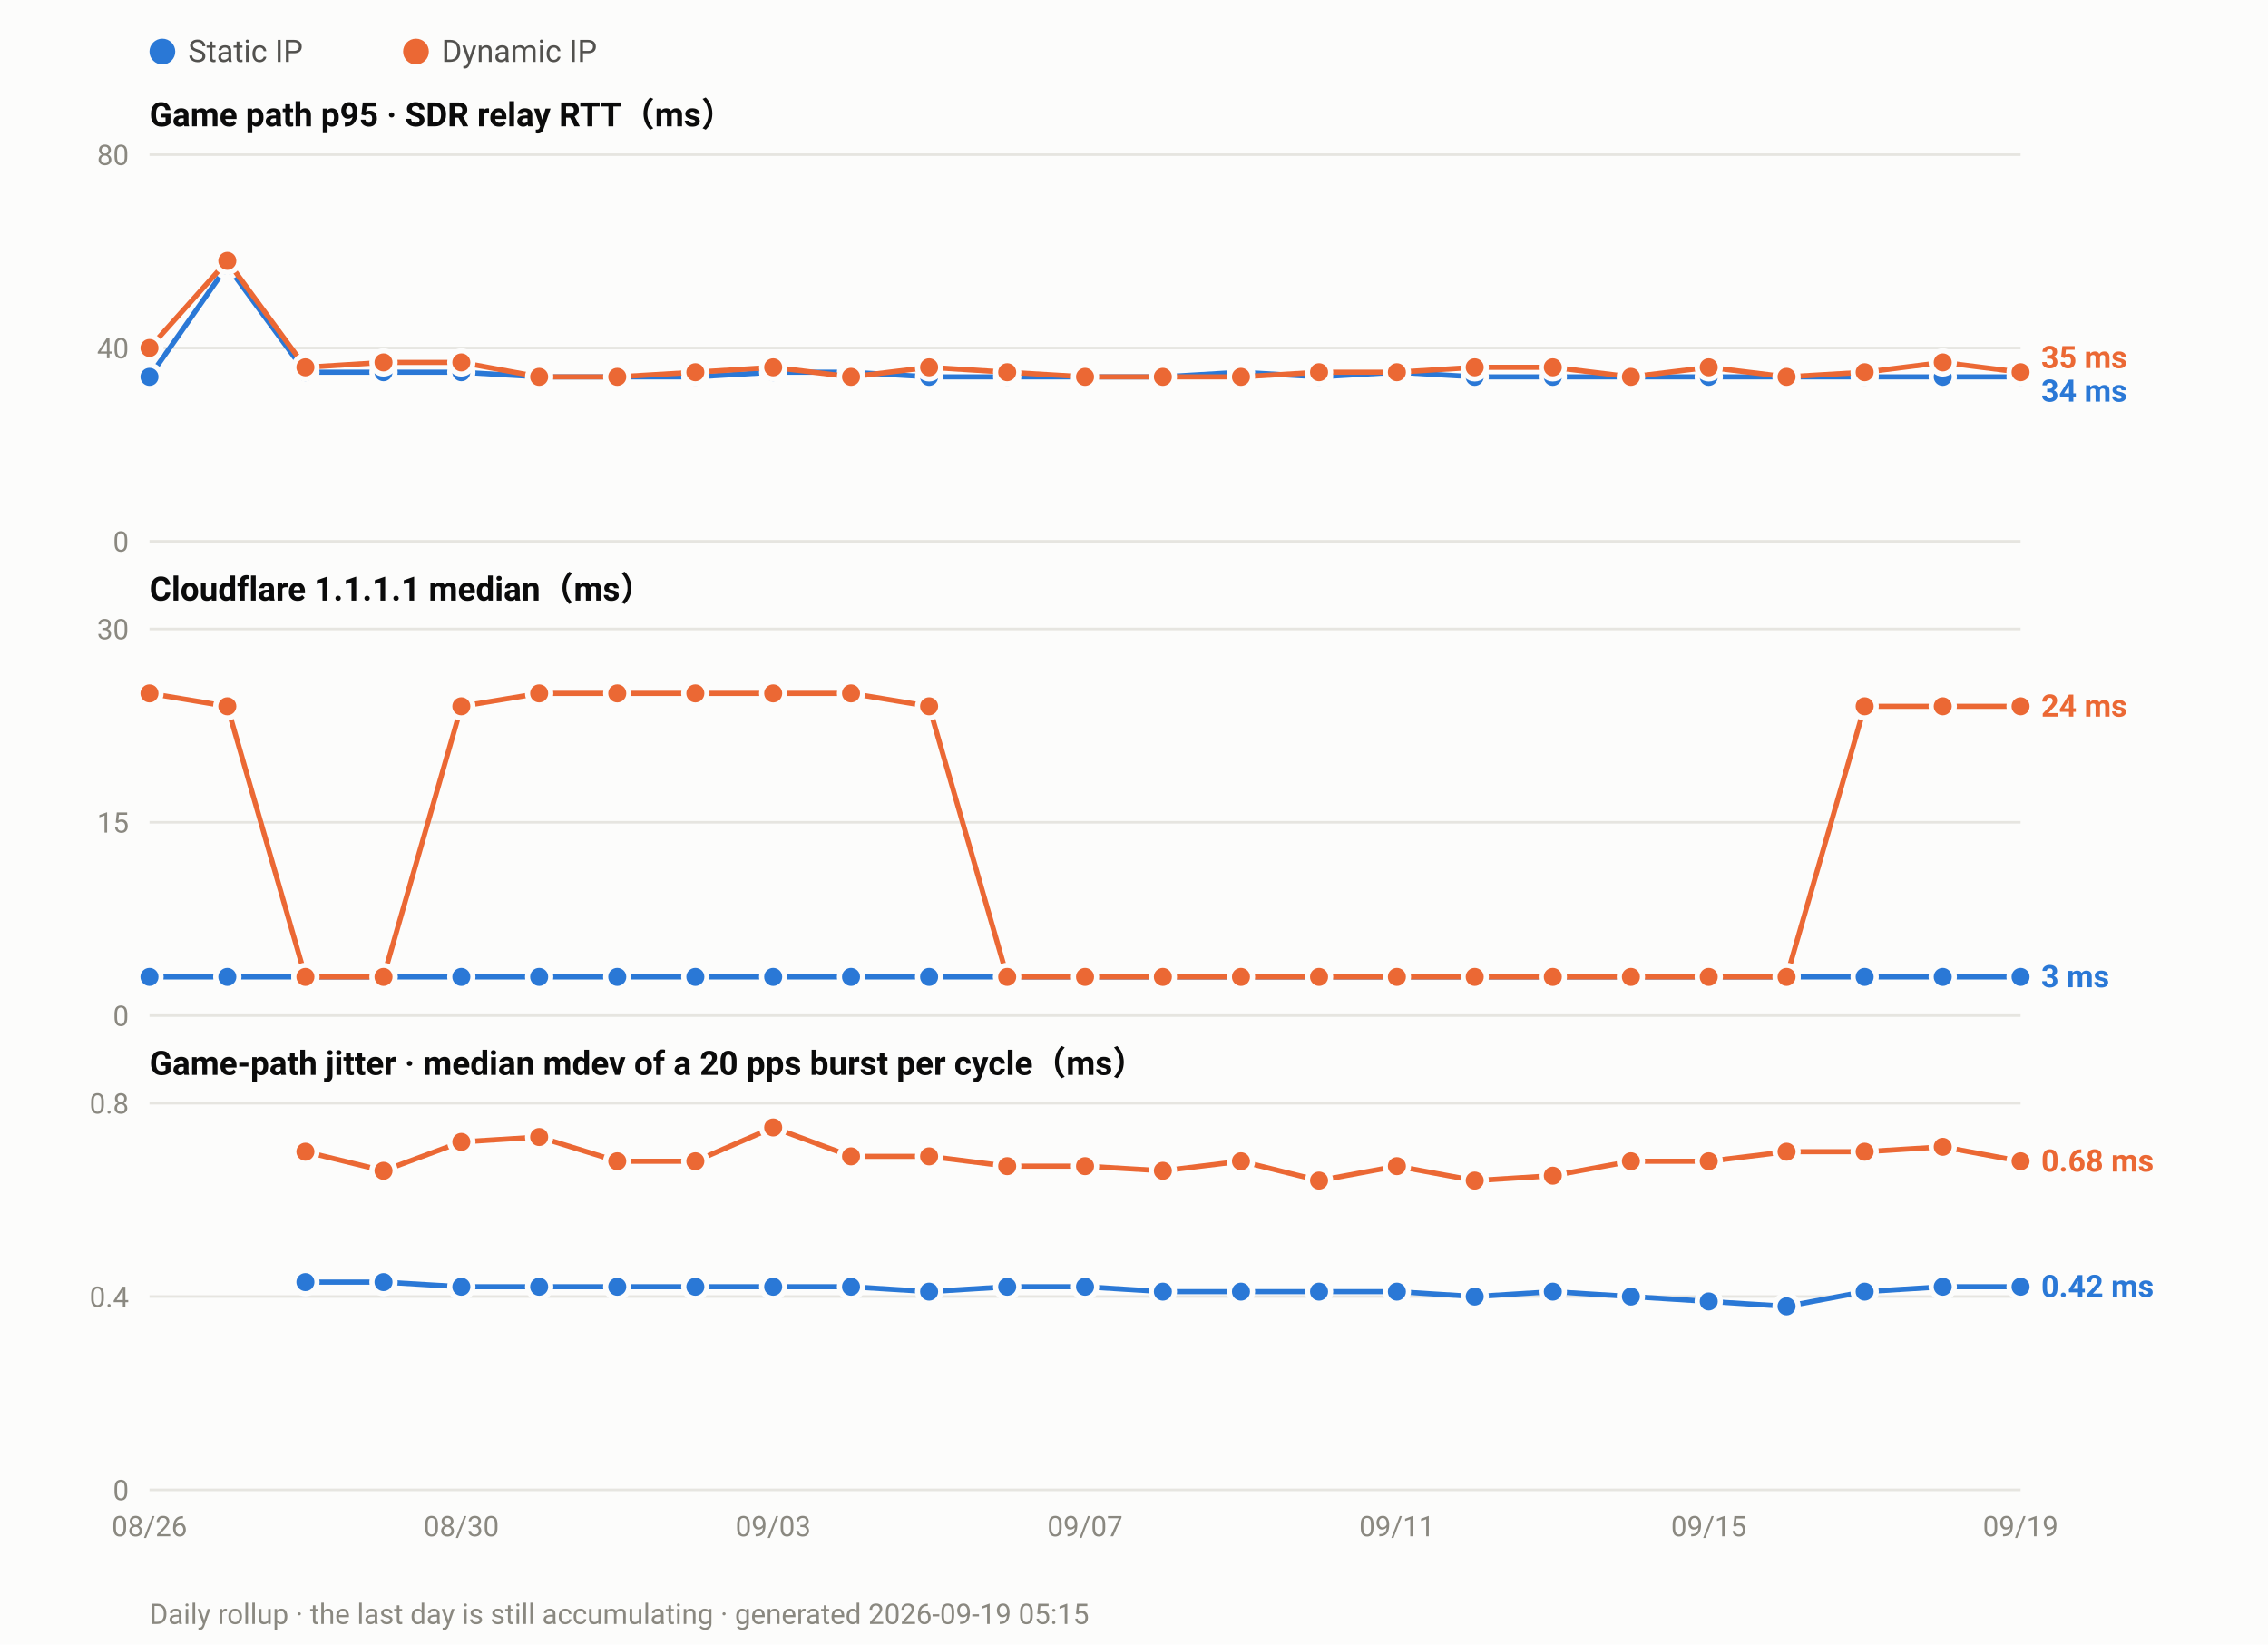
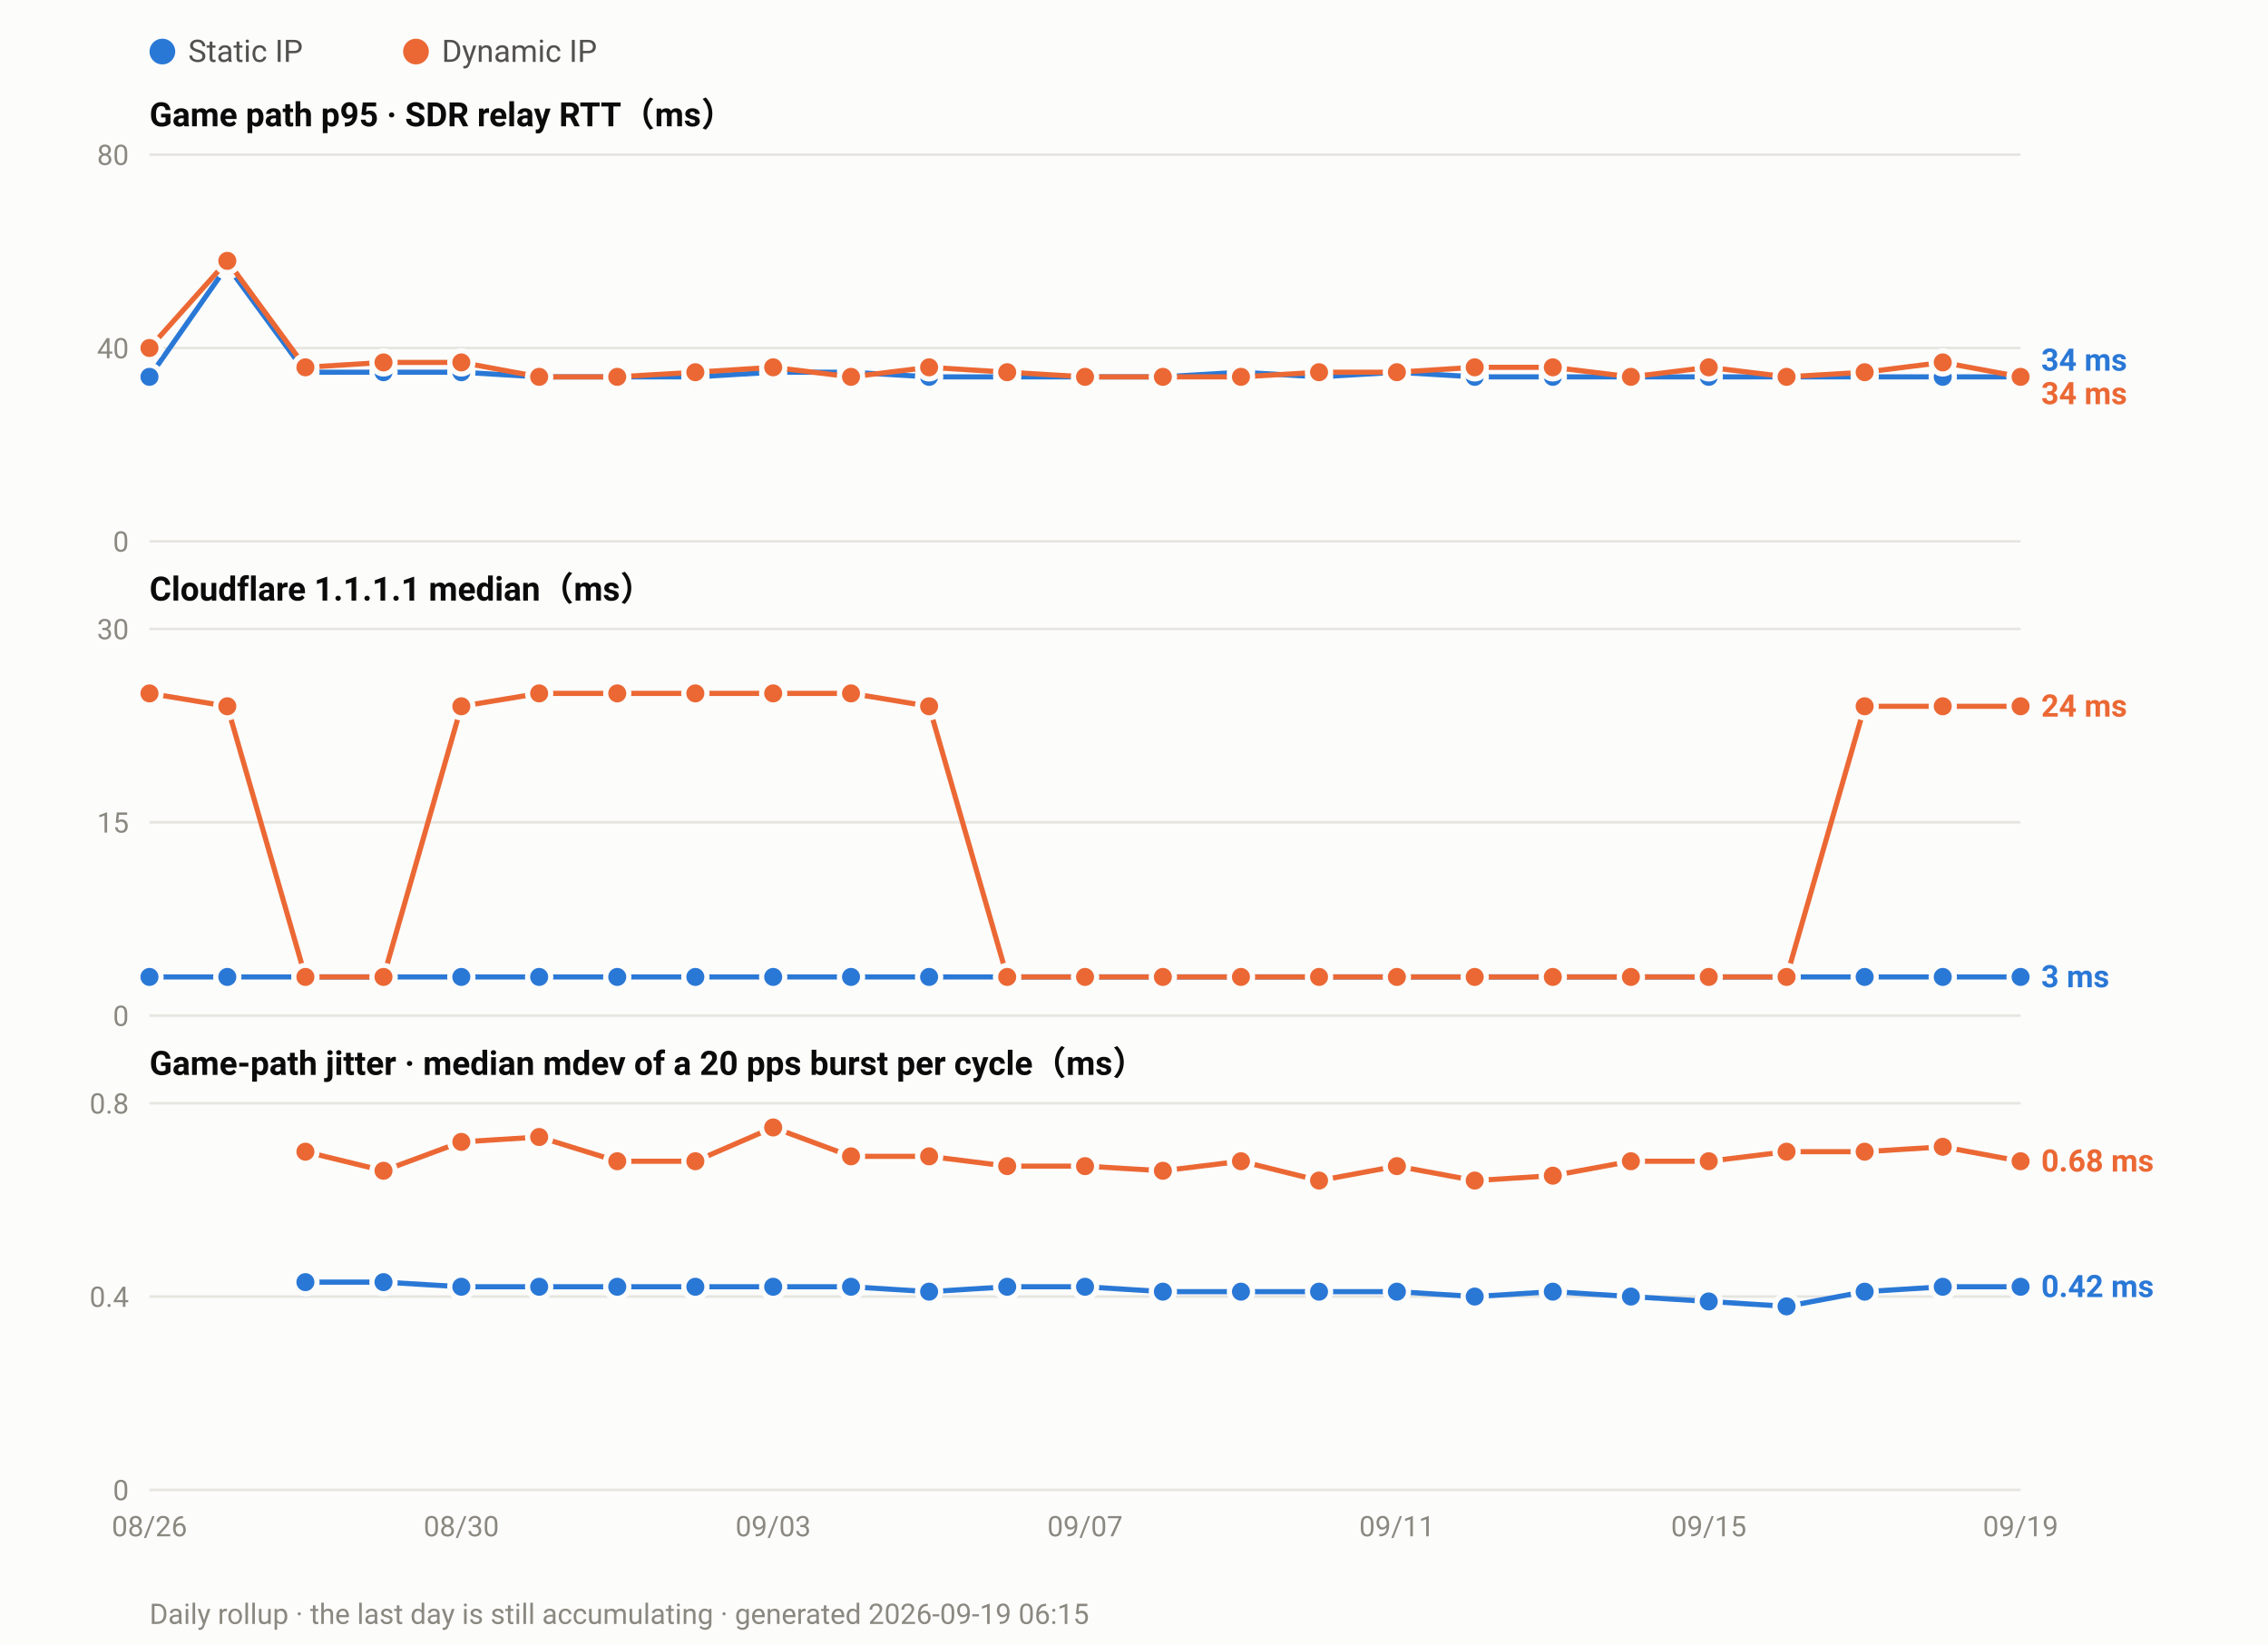
<svg xmlns="http://www.w3.org/2000/svg" width="880" height="638" viewBox="0 0 880 638" font-family="ui-sans-serif,-apple-system,Segoe UI,Roboto,Helvetica,Arial,sans-serif">
  <rect width="880" height="638" fill="#fcfcfb" />
  <circle cx="63.0" cy="20" r="5" fill="#2a78d6" />
  <text x="73.0" y="24" font-size="12" fill="#52514e">Static IP</text>
  <circle cx="161.4" cy="20" r="5" fill="#eb6834" />
  <text x="171.4" y="24" font-size="12" fill="#52514e">Dynamic IP</text>
  <text x="58" y="49.0" font-size="13" font-weight="600" fill="#0b0b0b">Game path p95 · SDR relay RTT（ms）</text>
  <line x1="58" y1="210.0" x2="784.0" y2="210.0" stroke="#e6e5e0" stroke-width="1" />
  <text x="50" y="214.0" font-size="11" text-anchor="end" fill="#8a8880">0</text>
  <line x1="58" y1="135.0" x2="784.0" y2="135.0" stroke="#e6e5e0" stroke-width="1" />
  <text x="50" y="139.0" font-size="11" text-anchor="end" fill="#8a8880">40</text>
  <line x1="58" y1="60.0" x2="784.0" y2="60.0" stroke="#e6e5e0" stroke-width="1" />
  <text x="50" y="64.0" font-size="11" text-anchor="end" fill="#8a8880">80</text>
  <polyline fill="none" stroke="#2a78d6" stroke-width="2" stroke-linejoin="round" points="58.0,146.2 88.2,103.1 118.5,144.4 148.8,144.4 179.0,144.4 209.2,146.2 239.5,146.2 269.8,146.2 300.0,144.4 330.2,144.4 360.5,146.2 390.8,146.2 421.0,146.2 451.2,146.2 481.5,144.4 511.8,146.2 542.0,144.4 572.2,146.2 602.5,146.2 632.8,146.2 663.0,146.2 693.2,146.2 723.5,146.2 753.8,146.2 784.0,146.2" />
  <circle cx="58.0" cy="146.2" r="4.5" fill="#2a78d6" stroke="#fcfcfb" stroke-width="2" />
  <circle cx="88.2" cy="103.1" r="4.5" fill="#2a78d6" stroke="#fcfcfb" stroke-width="2" />
  <circle cx="118.5" cy="144.4" r="4.5" fill="#2a78d6" stroke="#fcfcfb" stroke-width="2" />
  <circle cx="148.8" cy="144.4" r="4.5" fill="#2a78d6" stroke="#fcfcfb" stroke-width="2" />
  <circle cx="179.0" cy="144.4" r="4.5" fill="#2a78d6" stroke="#fcfcfb" stroke-width="2" />
  <circle cx="209.2" cy="146.2" r="4.5" fill="#2a78d6" stroke="#fcfcfb" stroke-width="2" />
  <circle cx="239.5" cy="146.2" r="4.5" fill="#2a78d6" stroke="#fcfcfb" stroke-width="2" />
  <circle cx="269.8" cy="146.2" r="4.5" fill="#2a78d6" stroke="#fcfcfb" stroke-width="2" />
  <circle cx="300.0" cy="144.4" r="4.5" fill="#2a78d6" stroke="#fcfcfb" stroke-width="2" />
  <circle cx="330.2" cy="144.4" r="4.5" fill="#2a78d6" stroke="#fcfcfb" stroke-width="2" />
  <circle cx="360.5" cy="146.2" r="4.5" fill="#2a78d6" stroke="#fcfcfb" stroke-width="2" />
  <circle cx="390.8" cy="146.2" r="4.5" fill="#2a78d6" stroke="#fcfcfb" stroke-width="2" />
  <circle cx="421.0" cy="146.2" r="4.5" fill="#2a78d6" stroke="#fcfcfb" stroke-width="2" />
  <circle cx="451.2" cy="146.2" r="4.5" fill="#2a78d6" stroke="#fcfcfb" stroke-width="2" />
  <circle cx="481.5" cy="144.4" r="4.5" fill="#2a78d6" stroke="#fcfcfb" stroke-width="2" />
  <circle cx="511.8" cy="146.2" r="4.5" fill="#2a78d6" stroke="#fcfcfb" stroke-width="2" />
  <circle cx="542.0" cy="144.4" r="4.5" fill="#2a78d6" stroke="#fcfcfb" stroke-width="2" />
  <circle cx="572.2" cy="146.2" r="4.5" fill="#2a78d6" stroke="#fcfcfb" stroke-width="2" />
  <circle cx="602.5" cy="146.2" r="4.5" fill="#2a78d6" stroke="#fcfcfb" stroke-width="2" />
  <circle cx="632.8" cy="146.2" r="4.5" fill="#2a78d6" stroke="#fcfcfb" stroke-width="2" />
  <circle cx="663.0" cy="146.2" r="4.5" fill="#2a78d6" stroke="#fcfcfb" stroke-width="2" />
  <circle cx="693.2" cy="146.2" r="4.5" fill="#2a78d6" stroke="#fcfcfb" stroke-width="2" />
  <circle cx="723.5" cy="146.2" r="4.5" fill="#2a78d6" stroke="#fcfcfb" stroke-width="2" />
  <circle cx="753.8" cy="146.2" r="4.5" fill="#2a78d6" stroke="#fcfcfb" stroke-width="2" />
  <circle cx="784.0" cy="146.2" r="4.5" fill="#2a78d6" stroke="#fcfcfb" stroke-width="2" />
-   <polyline fill="none" stroke="#eb6834" stroke-width="2" stroke-linejoin="round" points="58.0,135.0 88.2,101.2 118.5,142.5 148.8,140.6 179.0,140.6 209.2,146.2 239.5,146.2 269.8,144.4 300.0,142.5 330.2,146.2 360.5,142.5 390.8,144.4 421.0,146.2 451.2,146.2 481.5,146.2 511.8,144.4 542.0,144.4 572.2,142.5 602.5,142.5 632.8,146.2 663.0,142.5 693.2,146.2 723.5,144.4 753.8,140.6 784.0,144.4" />
+   <polyline fill="none" stroke="#eb6834" stroke-width="2" stroke-linejoin="round" points="58.0,135.0 88.2,101.2 118.5,142.5 148.8,140.6 179.0,140.6 209.2,146.2 239.5,146.2 269.8,144.4 300.0,142.5 330.2,146.2 360.5,142.5 390.8,144.4 421.0,146.2 451.2,146.2 481.5,146.2 511.8,144.4 542.0,144.4 572.2,142.5 602.5,142.5 632.8,146.2 663.0,142.5 693.2,146.2 723.5,144.4 753.8,140.6 784.0,146.2" />
  <circle cx="58.0" cy="135.0" r="4.5" fill="#eb6834" stroke="#fcfcfb" stroke-width="2" />
  <circle cx="88.2" cy="101.2" r="4.5" fill="#eb6834" stroke="#fcfcfb" stroke-width="2" />
  <circle cx="118.5" cy="142.5" r="4.5" fill="#eb6834" stroke="#fcfcfb" stroke-width="2" />
  <circle cx="148.8" cy="140.6" r="4.5" fill="#eb6834" stroke="#fcfcfb" stroke-width="2" />
  <circle cx="179.0" cy="140.6" r="4.5" fill="#eb6834" stroke="#fcfcfb" stroke-width="2" />
  <circle cx="209.2" cy="146.2" r="4.5" fill="#eb6834" stroke="#fcfcfb" stroke-width="2" />
  <circle cx="239.5" cy="146.2" r="4.5" fill="#eb6834" stroke="#fcfcfb" stroke-width="2" />
  <circle cx="269.8" cy="144.4" r="4.5" fill="#eb6834" stroke="#fcfcfb" stroke-width="2" />
  <circle cx="300.0" cy="142.5" r="4.5" fill="#eb6834" stroke="#fcfcfb" stroke-width="2" />
  <circle cx="330.2" cy="146.2" r="4.5" fill="#eb6834" stroke="#fcfcfb" stroke-width="2" />
  <circle cx="360.5" cy="142.5" r="4.5" fill="#eb6834" stroke="#fcfcfb" stroke-width="2" />
  <circle cx="390.8" cy="144.4" r="4.5" fill="#eb6834" stroke="#fcfcfb" stroke-width="2" />
  <circle cx="421.0" cy="146.2" r="4.5" fill="#eb6834" stroke="#fcfcfb" stroke-width="2" />
  <circle cx="451.2" cy="146.2" r="4.5" fill="#eb6834" stroke="#fcfcfb" stroke-width="2" />
  <circle cx="481.5" cy="146.2" r="4.5" fill="#eb6834" stroke="#fcfcfb" stroke-width="2" />
  <circle cx="511.8" cy="144.4" r="4.5" fill="#eb6834" stroke="#fcfcfb" stroke-width="2" />
  <circle cx="542.0" cy="144.4" r="4.5" fill="#eb6834" stroke="#fcfcfb" stroke-width="2" />
  <circle cx="572.2" cy="142.5" r="4.5" fill="#eb6834" stroke="#fcfcfb" stroke-width="2" />
  <circle cx="602.5" cy="142.5" r="4.5" fill="#eb6834" stroke="#fcfcfb" stroke-width="2" />
  <circle cx="632.8" cy="146.2" r="4.5" fill="#eb6834" stroke="#fcfcfb" stroke-width="2" />
  <circle cx="663.0" cy="142.5" r="4.5" fill="#eb6834" stroke="#fcfcfb" stroke-width="2" />
  <circle cx="693.2" cy="146.2" r="4.5" fill="#eb6834" stroke="#fcfcfb" stroke-width="2" />
  <circle cx="723.5" cy="144.4" r="4.5" fill="#eb6834" stroke="#fcfcfb" stroke-width="2" />
  <circle cx="753.8" cy="140.6" r="4.5" fill="#eb6834" stroke="#fcfcfb" stroke-width="2" />
-   <circle cx="784.0" cy="144.4" r="4.5" fill="#eb6834" stroke="#fcfcfb" stroke-width="2" />
-   <text x="792.0" y="142.8" font-size="12" font-weight="600" fill="#eb6834">35 ms</text>
-   <text x="792.0" y="155.8" font-size="12" font-weight="600" fill="#2a78d6">34 ms</text>
+   <circle cx="784.0" cy="146.2" r="4.5" fill="#eb6834" stroke="#fcfcfb" stroke-width="2" />
+   <text x="792.0" y="143.8" font-size="12" font-weight="600" fill="#2a78d6">34 ms</text>
+   <text x="792.0" y="156.8" font-size="12" font-weight="600" fill="#eb6834">34 ms</text>
  <text x="58" y="233.0" font-size="13" font-weight="600" fill="#0b0b0b">Cloudflare 1.1.1.1 median（ms）</text>
  <line x1="58" y1="394.0" x2="784.0" y2="394.0" stroke="#e6e5e0" stroke-width="1" />
  <text x="50" y="398.0" font-size="11" text-anchor="end" fill="#8a8880">0</text>
  <line x1="58" y1="319.0" x2="784.0" y2="319.0" stroke="#e6e5e0" stroke-width="1" />
  <text x="50" y="323.0" font-size="11" text-anchor="end" fill="#8a8880">15</text>
  <line x1="58" y1="244.0" x2="784.0" y2="244.0" stroke="#e6e5e0" stroke-width="1" />
  <text x="50" y="248.0" font-size="11" text-anchor="end" fill="#8a8880">30</text>
  <polyline fill="none" stroke="#2a78d6" stroke-width="2" stroke-linejoin="round" points="58.0,379.0 88.2,379.0 118.5,379.0 148.8,379.0 179.0,379.0 209.2,379.0 239.5,379.0 269.8,379.0 300.0,379.0 330.2,379.0 360.5,379.0 390.8,379.0 421.0,379.0 451.2,379.0 481.5,379.0 511.8,379.0 542.0,379.0 572.2,379.0 602.5,379.0 632.8,379.0 663.0,379.0 693.2,379.0 723.5,379.0 753.8,379.0 784.0,379.0" />
  <circle cx="58.0" cy="379.0" r="4.5" fill="#2a78d6" stroke="#fcfcfb" stroke-width="2" />
  <circle cx="88.2" cy="379.0" r="4.5" fill="#2a78d6" stroke="#fcfcfb" stroke-width="2" />
  <circle cx="118.5" cy="379.0" r="4.5" fill="#2a78d6" stroke="#fcfcfb" stroke-width="2" />
  <circle cx="148.8" cy="379.0" r="4.5" fill="#2a78d6" stroke="#fcfcfb" stroke-width="2" />
  <circle cx="179.0" cy="379.0" r="4.5" fill="#2a78d6" stroke="#fcfcfb" stroke-width="2" />
  <circle cx="209.2" cy="379.0" r="4.5" fill="#2a78d6" stroke="#fcfcfb" stroke-width="2" />
  <circle cx="239.5" cy="379.0" r="4.5" fill="#2a78d6" stroke="#fcfcfb" stroke-width="2" />
  <circle cx="269.8" cy="379.0" r="4.5" fill="#2a78d6" stroke="#fcfcfb" stroke-width="2" />
  <circle cx="300.0" cy="379.0" r="4.5" fill="#2a78d6" stroke="#fcfcfb" stroke-width="2" />
  <circle cx="330.2" cy="379.0" r="4.5" fill="#2a78d6" stroke="#fcfcfb" stroke-width="2" />
  <circle cx="360.5" cy="379.0" r="4.5" fill="#2a78d6" stroke="#fcfcfb" stroke-width="2" />
  <circle cx="390.8" cy="379.0" r="4.5" fill="#2a78d6" stroke="#fcfcfb" stroke-width="2" />
  <circle cx="421.0" cy="379.0" r="4.5" fill="#2a78d6" stroke="#fcfcfb" stroke-width="2" />
  <circle cx="451.2" cy="379.0" r="4.5" fill="#2a78d6" stroke="#fcfcfb" stroke-width="2" />
  <circle cx="481.5" cy="379.0" r="4.5" fill="#2a78d6" stroke="#fcfcfb" stroke-width="2" />
  <circle cx="511.8" cy="379.0" r="4.5" fill="#2a78d6" stroke="#fcfcfb" stroke-width="2" />
  <circle cx="542.0" cy="379.0" r="4.5" fill="#2a78d6" stroke="#fcfcfb" stroke-width="2" />
  <circle cx="572.2" cy="379.0" r="4.5" fill="#2a78d6" stroke="#fcfcfb" stroke-width="2" />
  <circle cx="602.5" cy="379.0" r="4.5" fill="#2a78d6" stroke="#fcfcfb" stroke-width="2" />
  <circle cx="632.8" cy="379.0" r="4.5" fill="#2a78d6" stroke="#fcfcfb" stroke-width="2" />
  <circle cx="663.0" cy="379.0" r="4.5" fill="#2a78d6" stroke="#fcfcfb" stroke-width="2" />
  <circle cx="693.2" cy="379.0" r="4.5" fill="#2a78d6" stroke="#fcfcfb" stroke-width="2" />
  <circle cx="723.5" cy="379.0" r="4.5" fill="#2a78d6" stroke="#fcfcfb" stroke-width="2" />
  <circle cx="753.8" cy="379.0" r="4.5" fill="#2a78d6" stroke="#fcfcfb" stroke-width="2" />
  <circle cx="784.0" cy="379.0" r="4.5" fill="#2a78d6" stroke="#fcfcfb" stroke-width="2" />
  <polyline fill="none" stroke="#eb6834" stroke-width="2" stroke-linejoin="round" points="58.0,269.0 88.2,274.0 118.5,379.0 148.8,379.0 179.0,274.0 209.2,269.0 239.5,269.0 269.8,269.0 300.0,269.0 330.2,269.0 360.5,274.0 390.8,379.0 421.0,379.0 451.2,379.0 481.5,379.0 511.8,379.0 542.0,379.0 572.2,379.0 602.5,379.0 632.8,379.0 663.0,379.0 693.2,379.0 723.5,274.0 753.8,274.0 784.0,274.0" />
  <circle cx="58.0" cy="269.0" r="4.5" fill="#eb6834" stroke="#fcfcfb" stroke-width="2" />
  <circle cx="88.2" cy="274.0" r="4.5" fill="#eb6834" stroke="#fcfcfb" stroke-width="2" />
  <circle cx="118.5" cy="379.0" r="4.5" fill="#eb6834" stroke="#fcfcfb" stroke-width="2" />
  <circle cx="148.8" cy="379.0" r="4.5" fill="#eb6834" stroke="#fcfcfb" stroke-width="2" />
  <circle cx="179.0" cy="274.0" r="4.5" fill="#eb6834" stroke="#fcfcfb" stroke-width="2" />
  <circle cx="209.2" cy="269.0" r="4.5" fill="#eb6834" stroke="#fcfcfb" stroke-width="2" />
  <circle cx="239.5" cy="269.0" r="4.5" fill="#eb6834" stroke="#fcfcfb" stroke-width="2" />
  <circle cx="269.8" cy="269.0" r="4.5" fill="#eb6834" stroke="#fcfcfb" stroke-width="2" />
  <circle cx="300.0" cy="269.0" r="4.5" fill="#eb6834" stroke="#fcfcfb" stroke-width="2" />
  <circle cx="330.2" cy="269.0" r="4.5" fill="#eb6834" stroke="#fcfcfb" stroke-width="2" />
  <circle cx="360.5" cy="274.0" r="4.5" fill="#eb6834" stroke="#fcfcfb" stroke-width="2" />
  <circle cx="390.8" cy="379.0" r="4.5" fill="#eb6834" stroke="#fcfcfb" stroke-width="2" />
  <circle cx="421.0" cy="379.0" r="4.5" fill="#eb6834" stroke="#fcfcfb" stroke-width="2" />
  <circle cx="451.2" cy="379.0" r="4.5" fill="#eb6834" stroke="#fcfcfb" stroke-width="2" />
  <circle cx="481.5" cy="379.0" r="4.5" fill="#eb6834" stroke="#fcfcfb" stroke-width="2" />
  <circle cx="511.8" cy="379.0" r="4.5" fill="#eb6834" stroke="#fcfcfb" stroke-width="2" />
  <circle cx="542.0" cy="379.0" r="4.5" fill="#eb6834" stroke="#fcfcfb" stroke-width="2" />
  <circle cx="572.2" cy="379.0" r="4.5" fill="#eb6834" stroke="#fcfcfb" stroke-width="2" />
  <circle cx="602.5" cy="379.0" r="4.5" fill="#eb6834" stroke="#fcfcfb" stroke-width="2" />
  <circle cx="632.8" cy="379.0" r="4.5" fill="#eb6834" stroke="#fcfcfb" stroke-width="2" />
  <circle cx="663.0" cy="379.0" r="4.5" fill="#eb6834" stroke="#fcfcfb" stroke-width="2" />
  <circle cx="693.2" cy="379.0" r="4.5" fill="#eb6834" stroke="#fcfcfb" stroke-width="2" />
  <circle cx="723.5" cy="274.0" r="4.5" fill="#eb6834" stroke="#fcfcfb" stroke-width="2" />
  <circle cx="753.8" cy="274.0" r="4.5" fill="#eb6834" stroke="#fcfcfb" stroke-width="2" />
  <circle cx="784.0" cy="274.0" r="4.5" fill="#eb6834" stroke="#fcfcfb" stroke-width="2" />
  <text x="792.0" y="278.0" font-size="12" font-weight="600" fill="#eb6834">24 ms</text>
  <text x="792.0" y="383.0" font-size="12" font-weight="600" fill="#2a78d6">3 ms</text>
  <text x="58" y="417.0" font-size="13" font-weight="600" fill="#0b0b0b">Game-path jitter · median mdev of a 20 pps burst per cycle（ms）</text>
  <line x1="58" y1="578.0" x2="784.0" y2="578.0" stroke="#e6e5e0" stroke-width="1" />
  <text x="50" y="582.0" font-size="11" text-anchor="end" fill="#8a8880">0</text>
  <line x1="58" y1="503.0" x2="784.0" y2="503.0" stroke="#e6e5e0" stroke-width="1" />
  <text x="50" y="507.0" font-size="11" text-anchor="end" fill="#8a8880">0.4</text>
  <line x1="58" y1="428.0" x2="784.0" y2="428.0" stroke="#e6e5e0" stroke-width="1" />
  <text x="50" y="432.0" font-size="11" text-anchor="end" fill="#8a8880">0.8</text>
  <polyline fill="none" stroke="#2a78d6" stroke-width="2" stroke-linejoin="round" points="118.5,497.4 148.8,497.4 179.0,499.2 209.2,499.2 239.5,499.2 269.8,499.2 300.0,499.2 330.2,499.2 360.5,501.1 390.8,499.2 421.0,499.2 451.2,501.1 481.5,501.1 511.8,501.1 542.0,501.1 572.2,503.0 602.5,501.1 632.8,503.0 663.0,504.9 693.2,506.8 723.5,501.1 753.8,499.2 784.0,499.2" />
  <circle cx="118.5" cy="497.4" r="4.5" fill="#2a78d6" stroke="#fcfcfb" stroke-width="2" />
  <circle cx="148.8" cy="497.4" r="4.5" fill="#2a78d6" stroke="#fcfcfb" stroke-width="2" />
  <circle cx="179.0" cy="499.2" r="4.5" fill="#2a78d6" stroke="#fcfcfb" stroke-width="2" />
  <circle cx="209.2" cy="499.2" r="4.5" fill="#2a78d6" stroke="#fcfcfb" stroke-width="2" />
  <circle cx="239.5" cy="499.2" r="4.5" fill="#2a78d6" stroke="#fcfcfb" stroke-width="2" />
  <circle cx="269.8" cy="499.2" r="4.5" fill="#2a78d6" stroke="#fcfcfb" stroke-width="2" />
  <circle cx="300.0" cy="499.2" r="4.5" fill="#2a78d6" stroke="#fcfcfb" stroke-width="2" />
  <circle cx="330.2" cy="499.2" r="4.5" fill="#2a78d6" stroke="#fcfcfb" stroke-width="2" />
  <circle cx="360.5" cy="501.1" r="4.5" fill="#2a78d6" stroke="#fcfcfb" stroke-width="2" />
  <circle cx="390.8" cy="499.2" r="4.5" fill="#2a78d6" stroke="#fcfcfb" stroke-width="2" />
  <circle cx="421.0" cy="499.2" r="4.5" fill="#2a78d6" stroke="#fcfcfb" stroke-width="2" />
  <circle cx="451.2" cy="501.1" r="4.5" fill="#2a78d6" stroke="#fcfcfb" stroke-width="2" />
  <circle cx="481.5" cy="501.1" r="4.5" fill="#2a78d6" stroke="#fcfcfb" stroke-width="2" />
  <circle cx="511.8" cy="501.1" r="4.5" fill="#2a78d6" stroke="#fcfcfb" stroke-width="2" />
  <circle cx="542.0" cy="501.1" r="4.5" fill="#2a78d6" stroke="#fcfcfb" stroke-width="2" />
  <circle cx="572.2" cy="503.0" r="4.5" fill="#2a78d6" stroke="#fcfcfb" stroke-width="2" />
  <circle cx="602.5" cy="501.1" r="4.5" fill="#2a78d6" stroke="#fcfcfb" stroke-width="2" />
  <circle cx="632.8" cy="503.0" r="4.5" fill="#2a78d6" stroke="#fcfcfb" stroke-width="2" />
  <circle cx="663.0" cy="504.9" r="4.5" fill="#2a78d6" stroke="#fcfcfb" stroke-width="2" />
  <circle cx="693.2" cy="506.8" r="4.5" fill="#2a78d6" stroke="#fcfcfb" stroke-width="2" />
  <circle cx="723.5" cy="501.1" r="4.5" fill="#2a78d6" stroke="#fcfcfb" stroke-width="2" />
  <circle cx="753.8" cy="499.2" r="4.5" fill="#2a78d6" stroke="#fcfcfb" stroke-width="2" />
  <circle cx="784.0" cy="499.2" r="4.5" fill="#2a78d6" stroke="#fcfcfb" stroke-width="2" />
  <polyline fill="none" stroke="#eb6834" stroke-width="2" stroke-linejoin="round" points="118.5,446.8 148.8,454.2 179.0,443.0 209.2,441.1 239.5,450.5 269.8,450.5 300.0,437.4 330.2,448.6 360.5,448.6 390.8,452.4 421.0,452.4 451.2,454.2 481.5,450.5 511.8,458.0 542.0,452.4 572.2,458.0 602.5,456.1 632.8,450.5 663.0,450.5 693.2,446.8 723.5,446.8 753.8,444.9 784.0,450.5" />
  <circle cx="118.5" cy="446.8" r="4.5" fill="#eb6834" stroke="#fcfcfb" stroke-width="2" />
  <circle cx="148.8" cy="454.2" r="4.5" fill="#eb6834" stroke="#fcfcfb" stroke-width="2" />
  <circle cx="179.0" cy="443.0" r="4.5" fill="#eb6834" stroke="#fcfcfb" stroke-width="2" />
  <circle cx="209.2" cy="441.1" r="4.5" fill="#eb6834" stroke="#fcfcfb" stroke-width="2" />
  <circle cx="239.5" cy="450.5" r="4.5" fill="#eb6834" stroke="#fcfcfb" stroke-width="2" />
  <circle cx="269.8" cy="450.5" r="4.5" fill="#eb6834" stroke="#fcfcfb" stroke-width="2" />
  <circle cx="300.0" cy="437.4" r="4.5" fill="#eb6834" stroke="#fcfcfb" stroke-width="2" />
  <circle cx="330.2" cy="448.6" r="4.5" fill="#eb6834" stroke="#fcfcfb" stroke-width="2" />
  <circle cx="360.5" cy="448.6" r="4.5" fill="#eb6834" stroke="#fcfcfb" stroke-width="2" />
  <circle cx="390.8" cy="452.4" r="4.5" fill="#eb6834" stroke="#fcfcfb" stroke-width="2" />
  <circle cx="421.0" cy="452.4" r="4.5" fill="#eb6834" stroke="#fcfcfb" stroke-width="2" />
  <circle cx="451.2" cy="454.2" r="4.5" fill="#eb6834" stroke="#fcfcfb" stroke-width="2" />
  <circle cx="481.5" cy="450.5" r="4.5" fill="#eb6834" stroke="#fcfcfb" stroke-width="2" />
  <circle cx="511.8" cy="458.0" r="4.5" fill="#eb6834" stroke="#fcfcfb" stroke-width="2" />
  <circle cx="542.0" cy="452.4" r="4.5" fill="#eb6834" stroke="#fcfcfb" stroke-width="2" />
  <circle cx="572.2" cy="458.0" r="4.5" fill="#eb6834" stroke="#fcfcfb" stroke-width="2" />
  <circle cx="602.5" cy="456.1" r="4.5" fill="#eb6834" stroke="#fcfcfb" stroke-width="2" />
  <circle cx="632.8" cy="450.5" r="4.5" fill="#eb6834" stroke="#fcfcfb" stroke-width="2" />
  <circle cx="663.0" cy="450.5" r="4.5" fill="#eb6834" stroke="#fcfcfb" stroke-width="2" />
  <circle cx="693.2" cy="446.8" r="4.5" fill="#eb6834" stroke="#fcfcfb" stroke-width="2" />
  <circle cx="723.5" cy="446.8" r="4.5" fill="#eb6834" stroke="#fcfcfb" stroke-width="2" />
  <circle cx="753.8" cy="444.9" r="4.5" fill="#eb6834" stroke="#fcfcfb" stroke-width="2" />
  <circle cx="784.0" cy="450.5" r="4.5" fill="#eb6834" stroke="#fcfcfb" stroke-width="2" />
  <text x="792.0" y="454.5" font-size="12" font-weight="600" fill="#eb6834">0.68 ms</text>
  <text x="792.0" y="503.2" font-size="12" font-weight="600" fill="#2a78d6">0.42 ms</text>
  <text x="58.0" y="596.0" font-size="11" text-anchor="middle" fill="#8a8880">08/26</text>
  <text x="179.0" y="596.0" font-size="11" text-anchor="middle" fill="#8a8880">08/30</text>
  <text x="300.0" y="596.0" font-size="11" text-anchor="middle" fill="#8a8880">09/03</text>
  <text x="421.0" y="596.0" font-size="11" text-anchor="middle" fill="#8a8880">09/07</text>
  <text x="542.0" y="596.0" font-size="11" text-anchor="middle" fill="#8a8880">09/11</text>
  <text x="663.0" y="596.0" font-size="11" text-anchor="middle" fill="#8a8880">09/15</text>
  <text x="784.0" y="596.0" font-size="11" text-anchor="middle" fill="#8a8880">09/19</text>
-   <text x="58" y="630" font-size="11" fill="#8a8880">Daily rollup · the last day is still accumulating · generated 2026-09-19 05:15</text>
+   <text x="58" y="630" font-size="11" fill="#8a8880">Daily rollup · the last day is still accumulating · generated 2026-09-19 06:15</text>
</svg>
